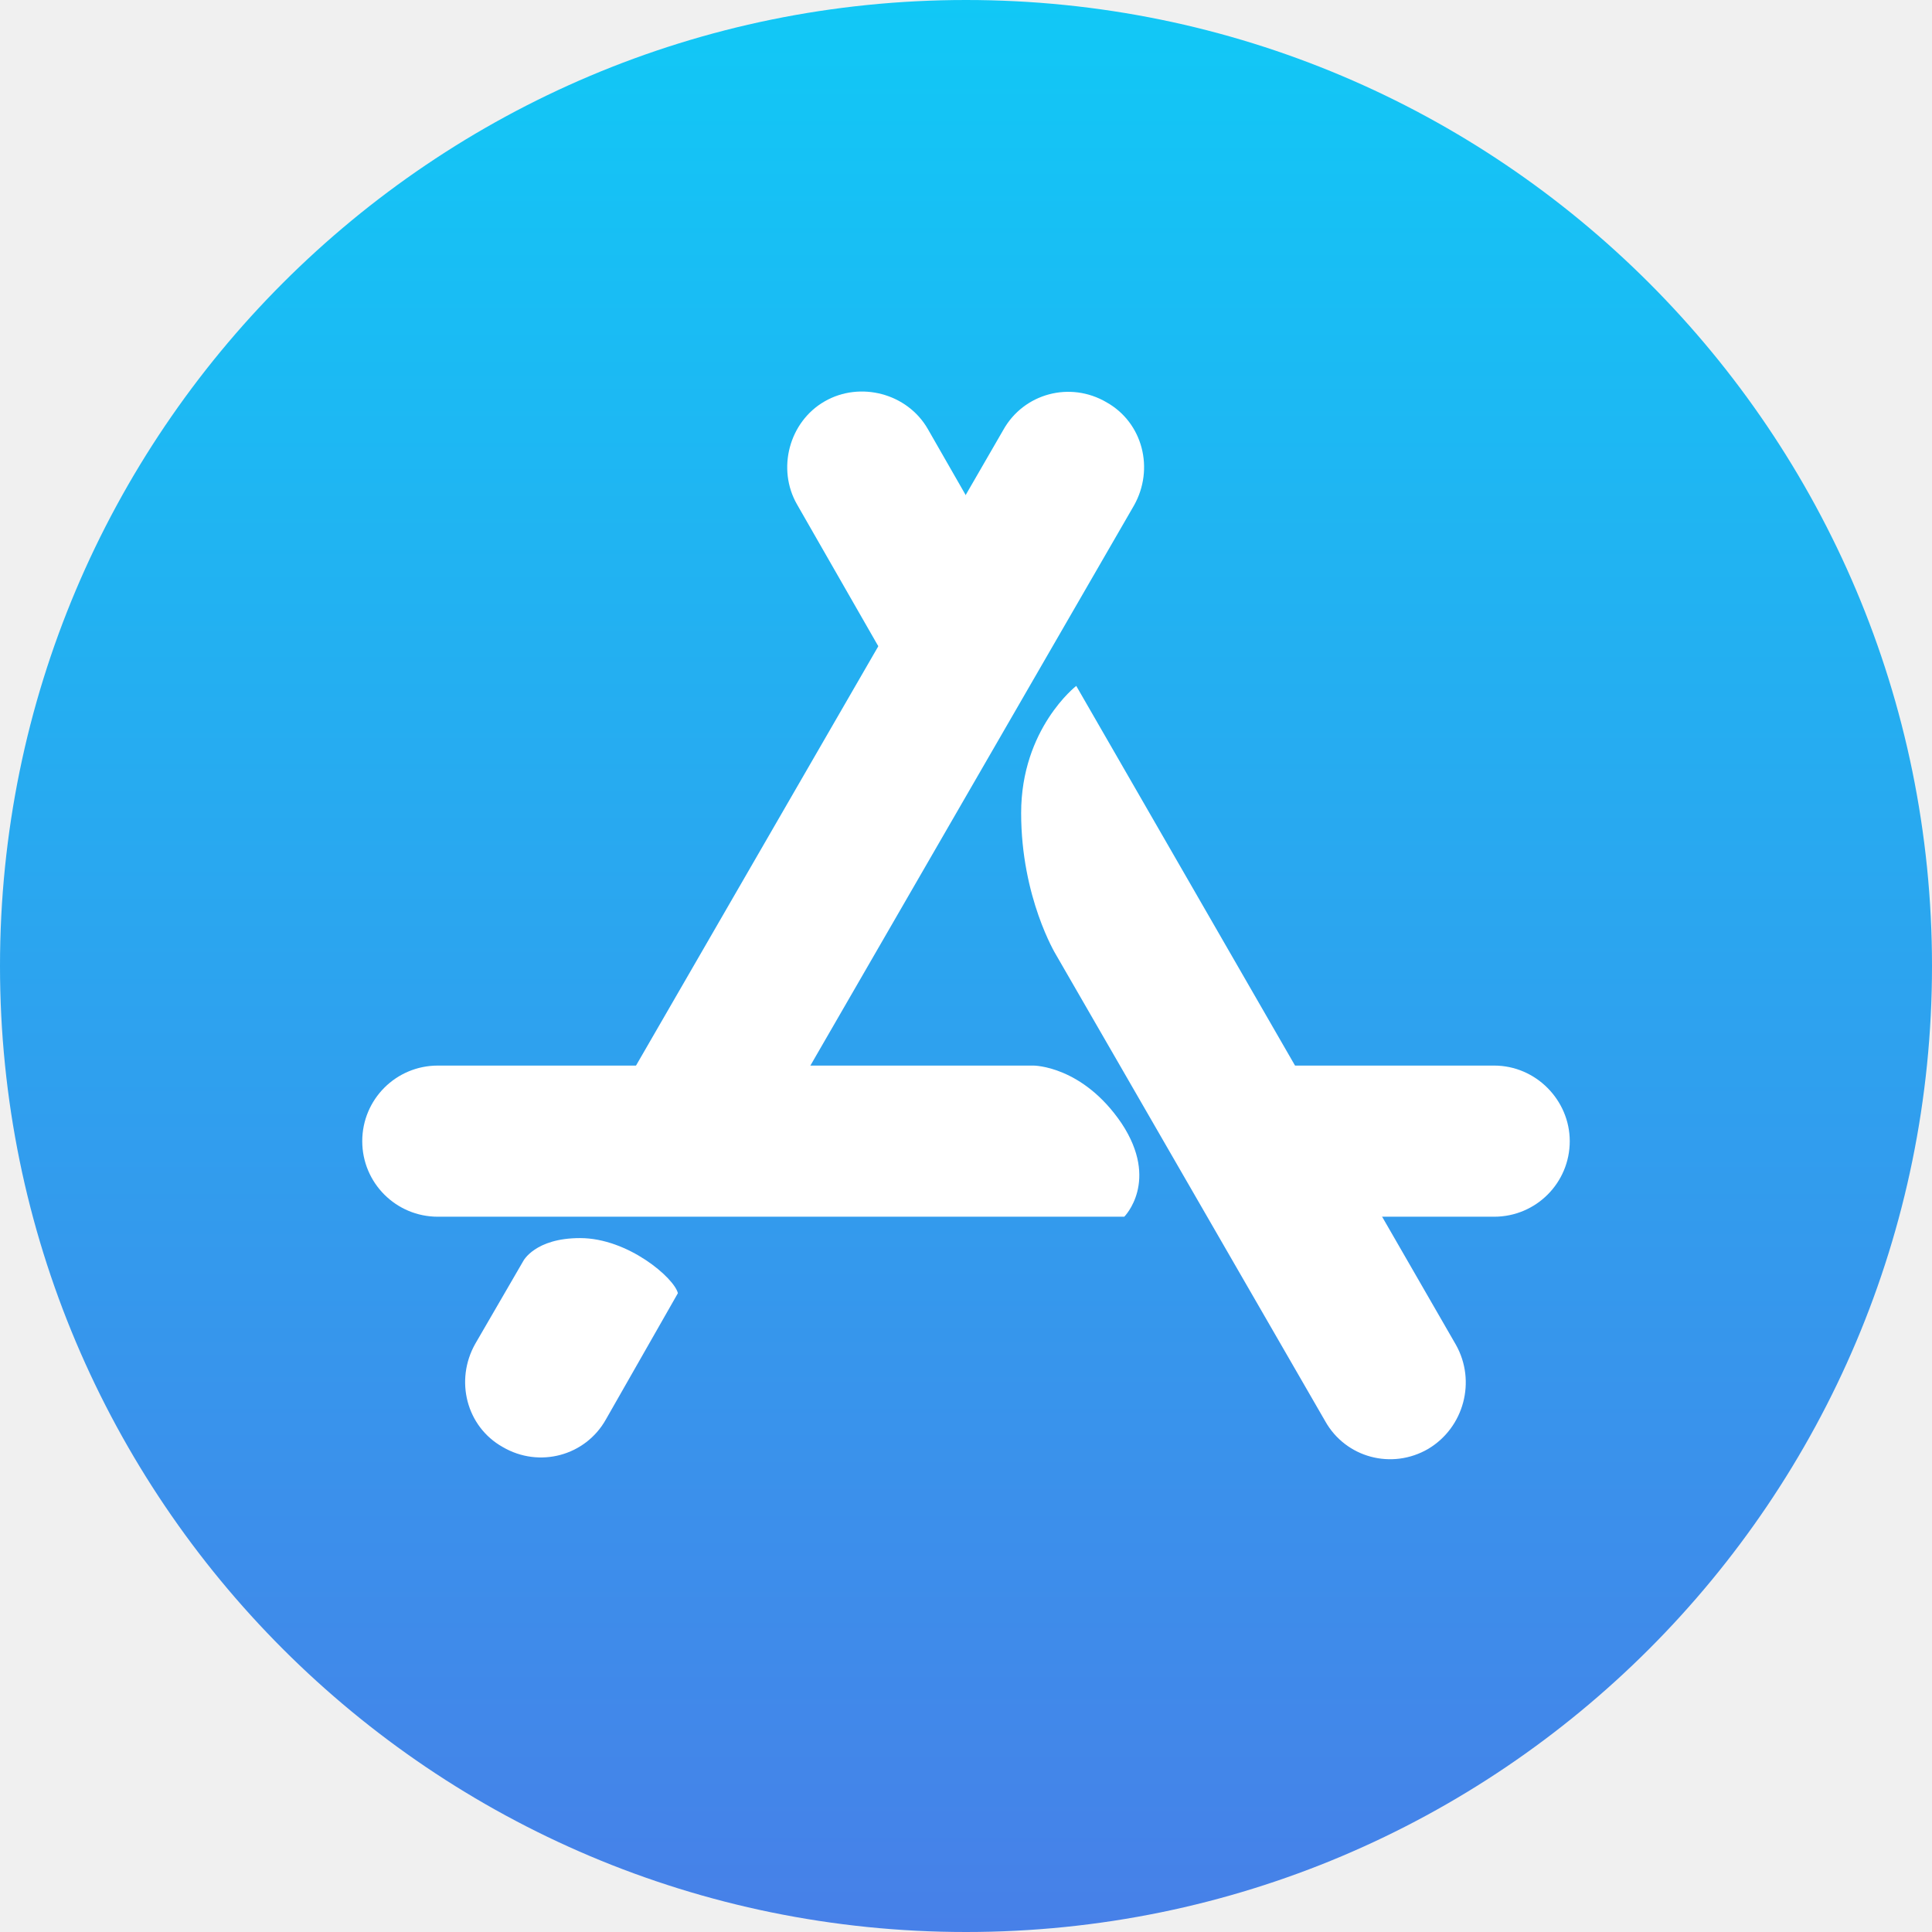
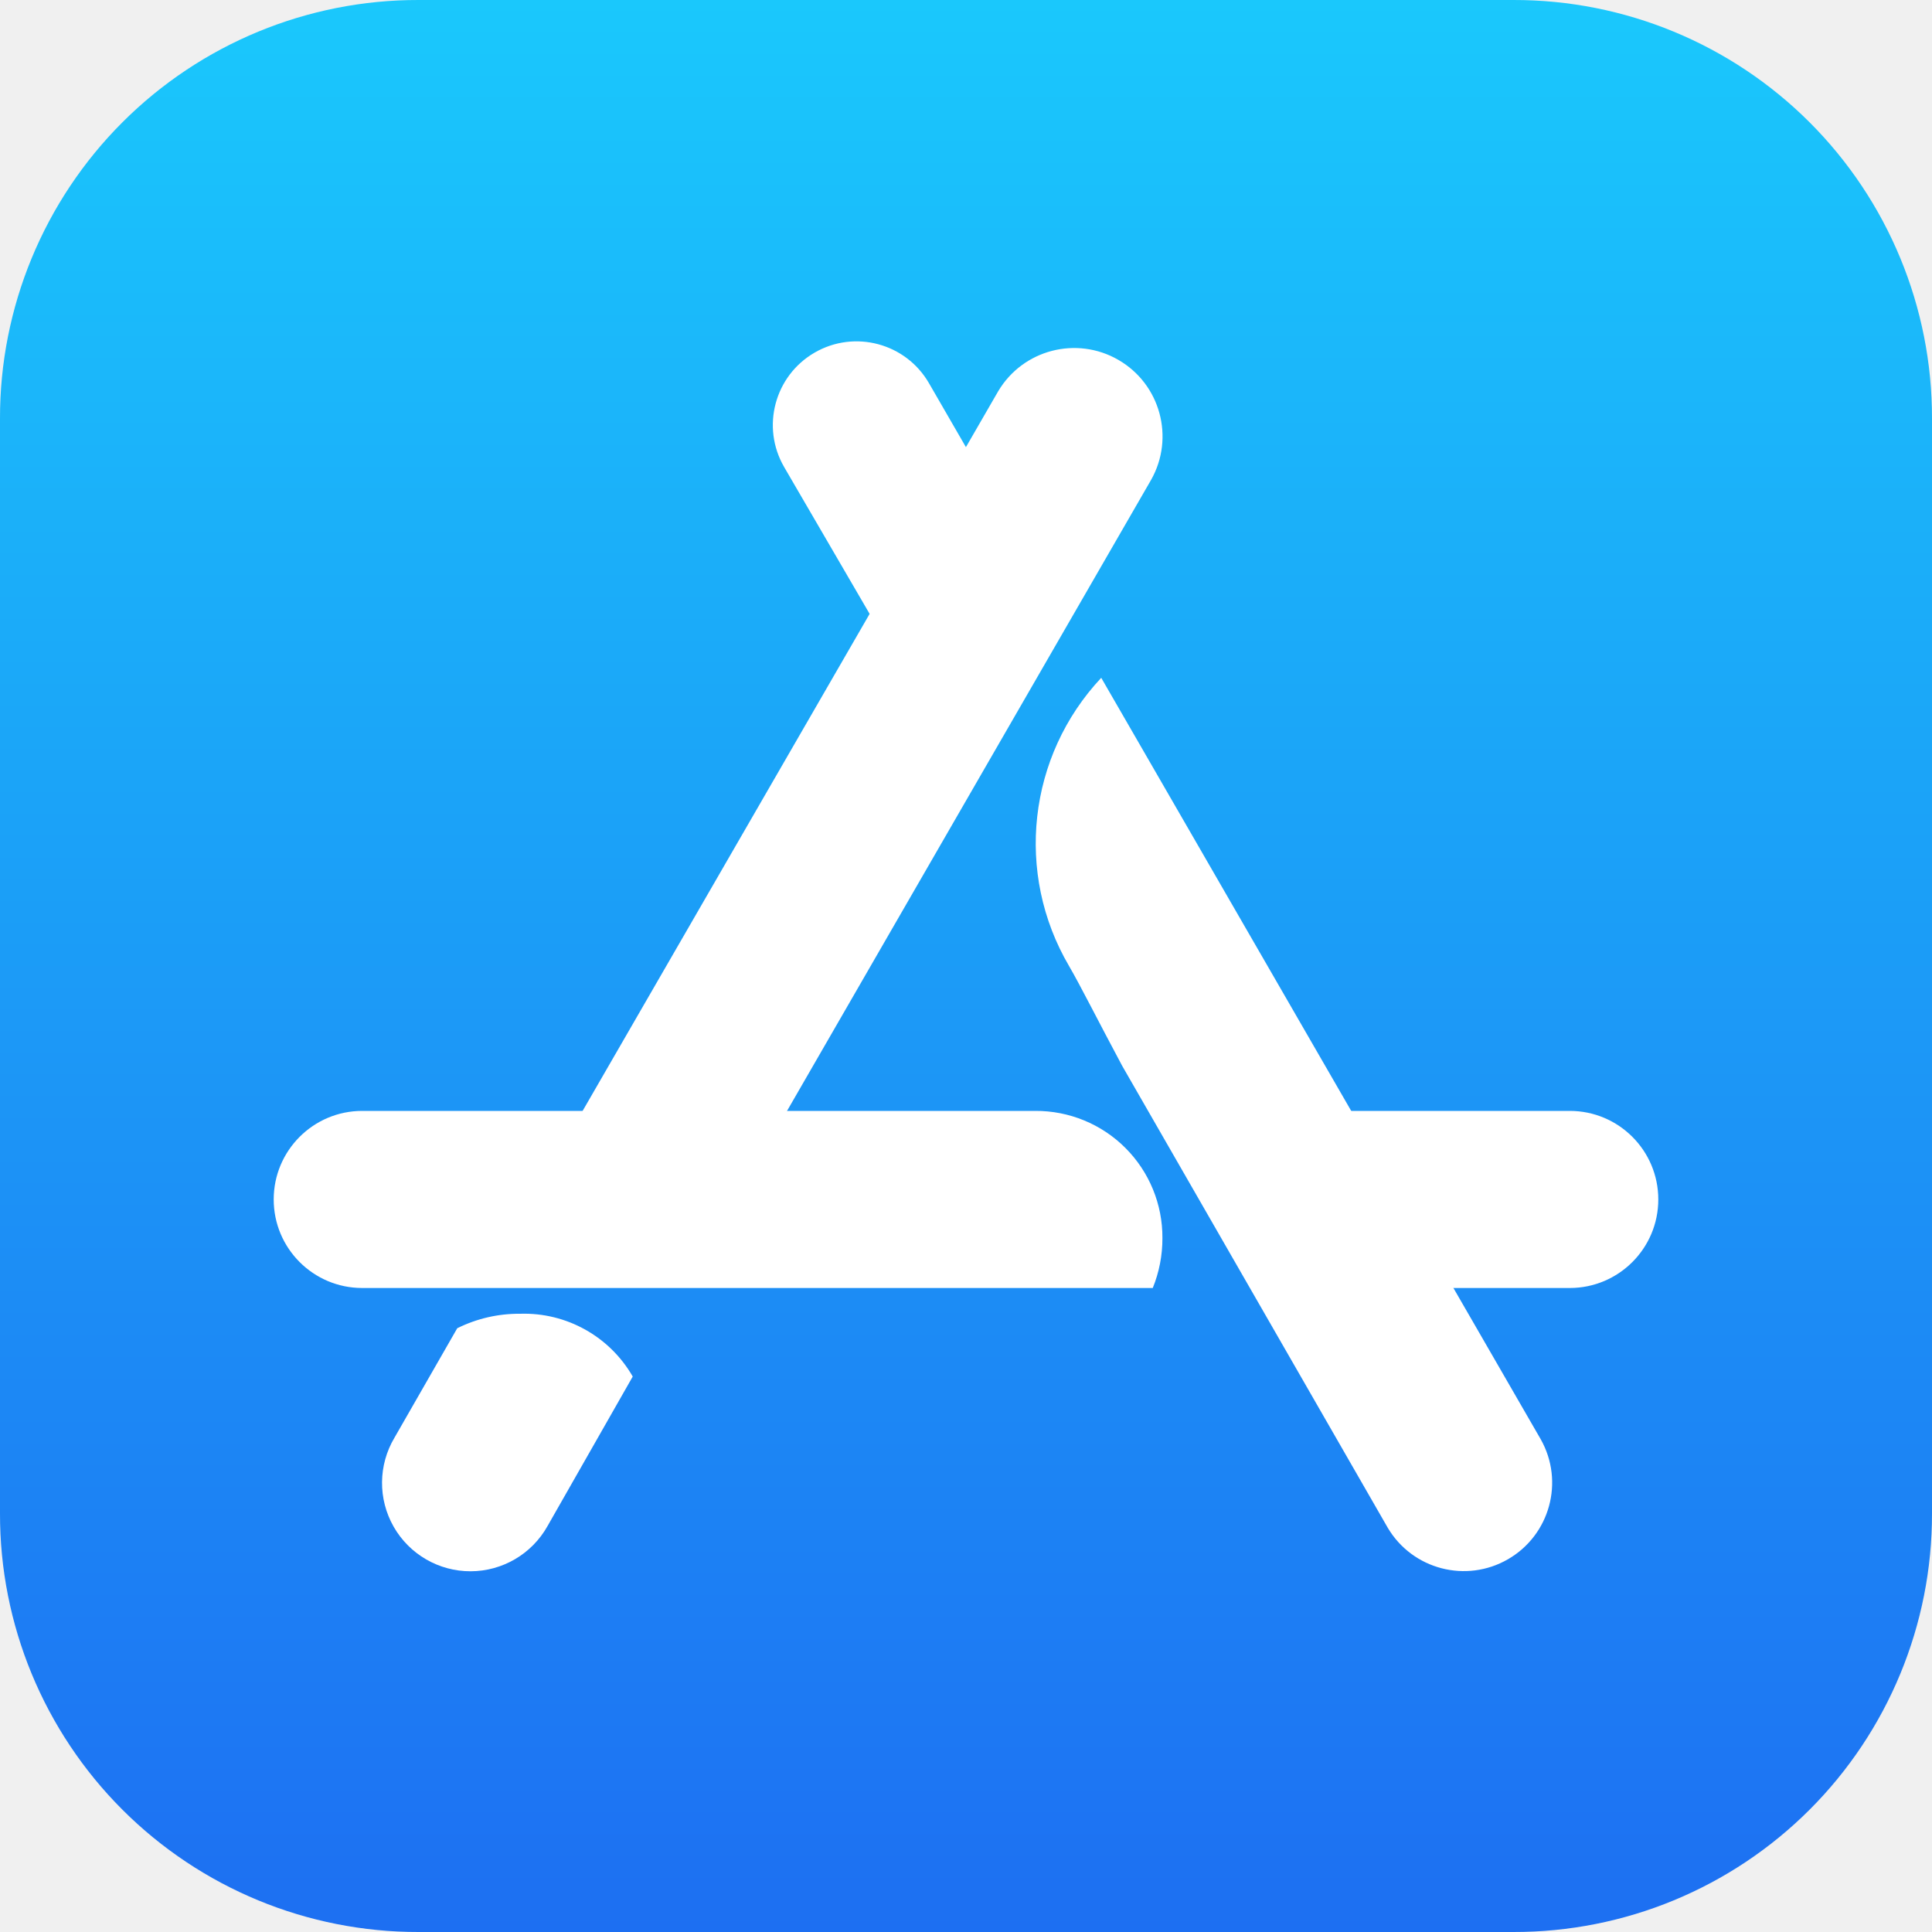
- <svg xmlns="http://www.w3.org/2000/svg" width="48" height="48" fill="none" viewBox="0 0 48 48">
-   <rect width="48" height="48" fill="url(#paint0_linear)" rx="24" />
-   <path fill="#fff" d="M25.679 26.474H10.878C9.839 26.474 9 27.313 9 28.352C9 29.39 9.839 30.229 10.878 30.229H27.932C27.932 30.229 28.816 29.346 27.866 27.91C26.894 26.474 25.679 26.474 25.679 26.474Z" />
-   <path fill="#fff" d="M24.928 10.679L15.738 26.584C15.23 27.49 15.517 28.639 16.423 29.147 17.328 29.655 18.477 29.368 18.985 28.462L28.175 12.556C28.683 11.651 28.396 10.502 27.49 9.994 26.585 9.464 25.436 9.773 24.928 10.679zM36.172 33.411L26.739 17.041C26.739 17.041 25.37 18.101 25.37 20.2 25.37 22.299 26.231 23.712 26.231 23.712L32.925 35.31C33.433 36.216 34.582 36.525 35.487 35.995 36.371 35.465 36.68 34.316 36.172 33.411z" />
-   <path fill="#fff" d="M37.122 26.474H31.887C30.848 26.474 30.009 27.313 30.009 28.352 30.009 29.39 30.848 30.229 31.887 30.229H37.122C38.16 30.229 39 29.39 39 28.352 39 27.335 38.16 26.474 37.122 26.474zM25.038 14.125L23.05 10.656C22.542 9.773 21.371 9.464 20.488 9.972 19.604 10.48 19.295 11.651 19.803 12.534L21.791 16.003C22.299 16.886 23.47 17.195 24.354 16.687 25.237 16.179 25.546 15.031 25.038 14.125zM11.806 33.389L12.998 31.334C12.998 31.334 13.286 30.76 14.412 30.76 15.605 30.76 16.754 31.754 16.842 32.129L15.053 35.266C14.545 36.172 13.396 36.481 12.49 35.951 11.585 35.443 11.297 34.294 11.806 33.389z" />
+ <svg xmlns="http://www.w3.org/2000/svg" data-name="Layer 1" viewBox="0 0 120 120" id="app-store">
  <defs>
-     <linearGradient id="paint0_linear" x1="23.996" x2="23.996" y1="47.991" gradientUnits="userSpaceOnUse">
-       <stop stop-color="#4780E8" />
-       <stop offset="1" stop-color="#11C8F6" />
+     <linearGradient id="a" x1="-1315.782" x2="-1195.782" y1="529.793" y2="529.793" gradientTransform="rotate(-90 -832.788 -362.994)" gradientUnits="userSpaceOnUse">
+       <stop offset="0" stop-color="#1d6ff2" />
+       <stop offset="1" stop-color="#1ac8fc" />
    </linearGradient>
  </defs>
+   <path fill="url(#a)" fill-rule="evenodd" d="M120,26V94a25.948,25.948,0,0,1-26,26H26A25.948,25.948,0,0,1,0,94V26A25.948,25.948,0,0,1,26,0H94A25.948,25.948,0,0,1,120,26Z" />
+   <path fill="#fff" fill-rule="evenodd" d="M82.6,69H97.5a5.5,5.5,0,0,1,0,11H82.6Z" />
+   <path fill="#fff" fill-rule="evenodd" d="M64.3 69a7.853 7.853 0 0 1 7.9 7.9 8.149 8.149 0 0 1-.6 3.1H22.5a5.5 5.5 0 0 1 0-11zM62.9 32.8v9.6H56.5L48.7 29a5.197 5.197 0 1 1 9-5.2zM68.4 42.1L95.7 89.4a5.489 5.489 0 0 1-9.5 5.5L69.7 66.2c-1.5-2.8-2.6-5-3.3-6.2A15.039 15.039 0 0 1 68.4 42.1z" data-name="Combined-Shape" />
+   <path fill="#fff" fill-rule="evenodd" d="M46 74H33.3L62 24.3a5.489 5.489 0 0 1 9.5 5.5zM39.3 85.5L34 94.8a5.489 5.489 0 1 1-9.5-5.5l3.9-6.8a8.598 8.598 0 0 1 3.9-.9A7.778 7.778 0 0 1 39.3 85.5z" data-name="Combined-Shape" />
</svg>
